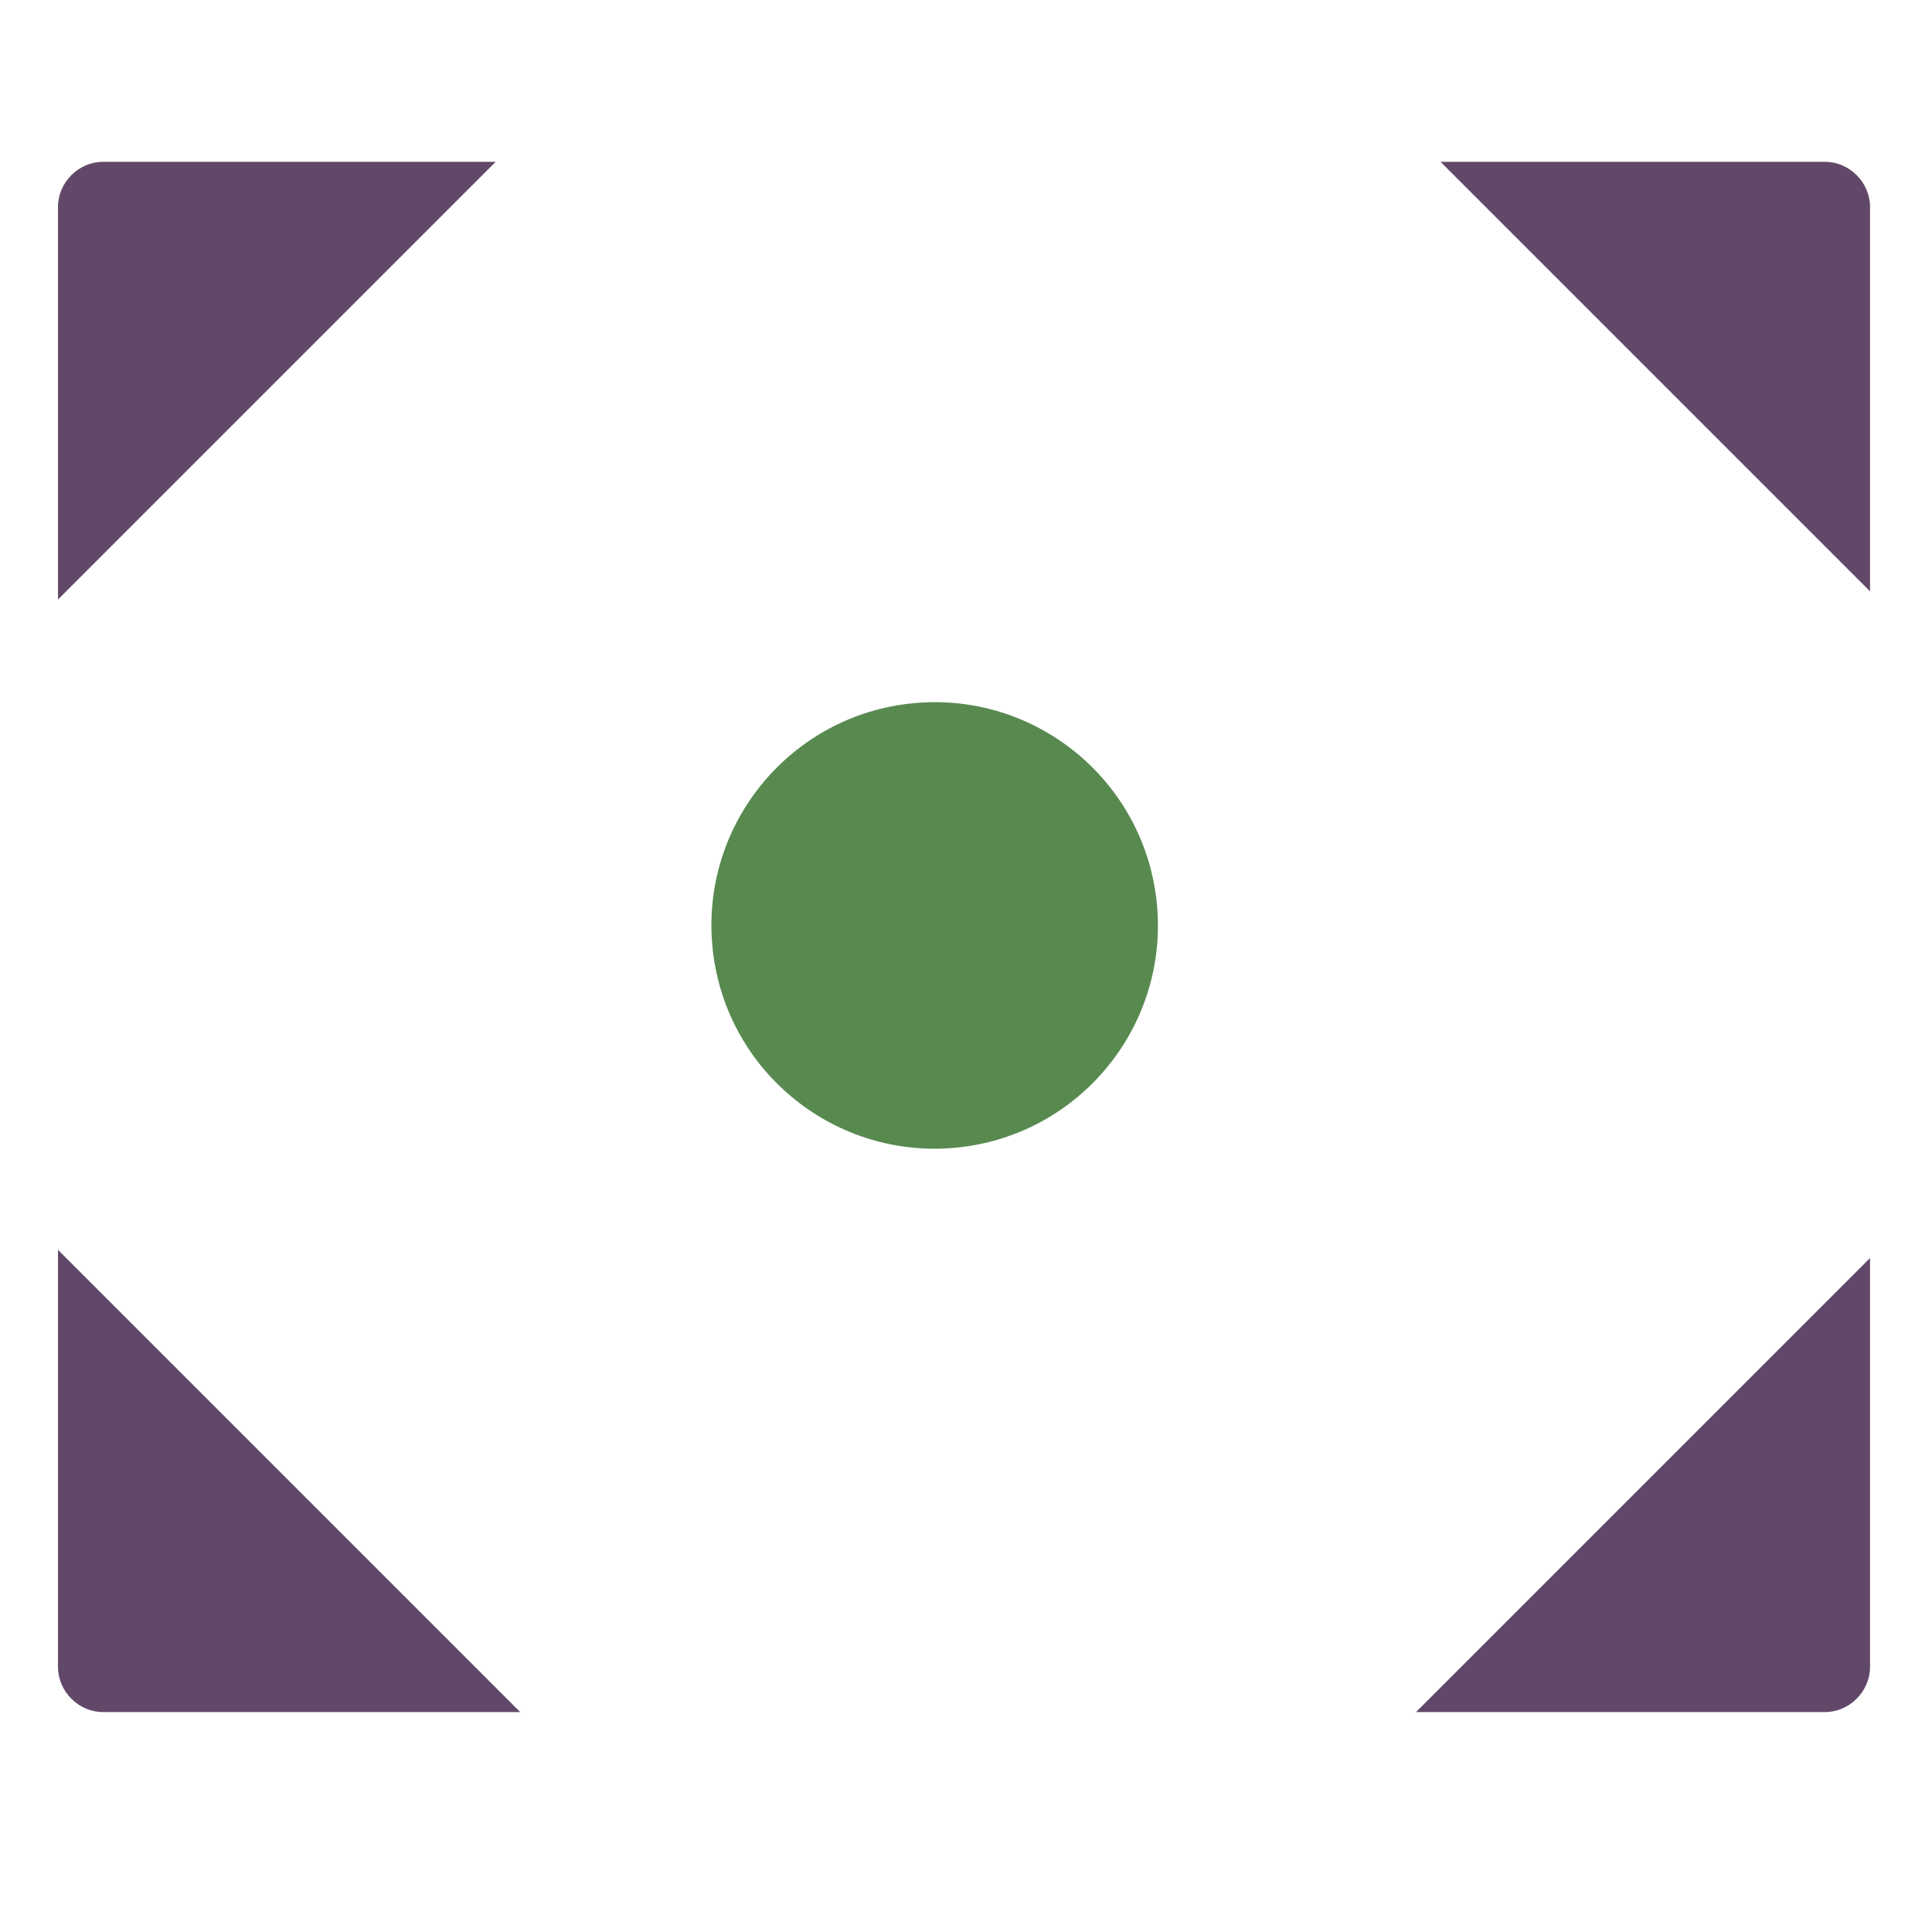
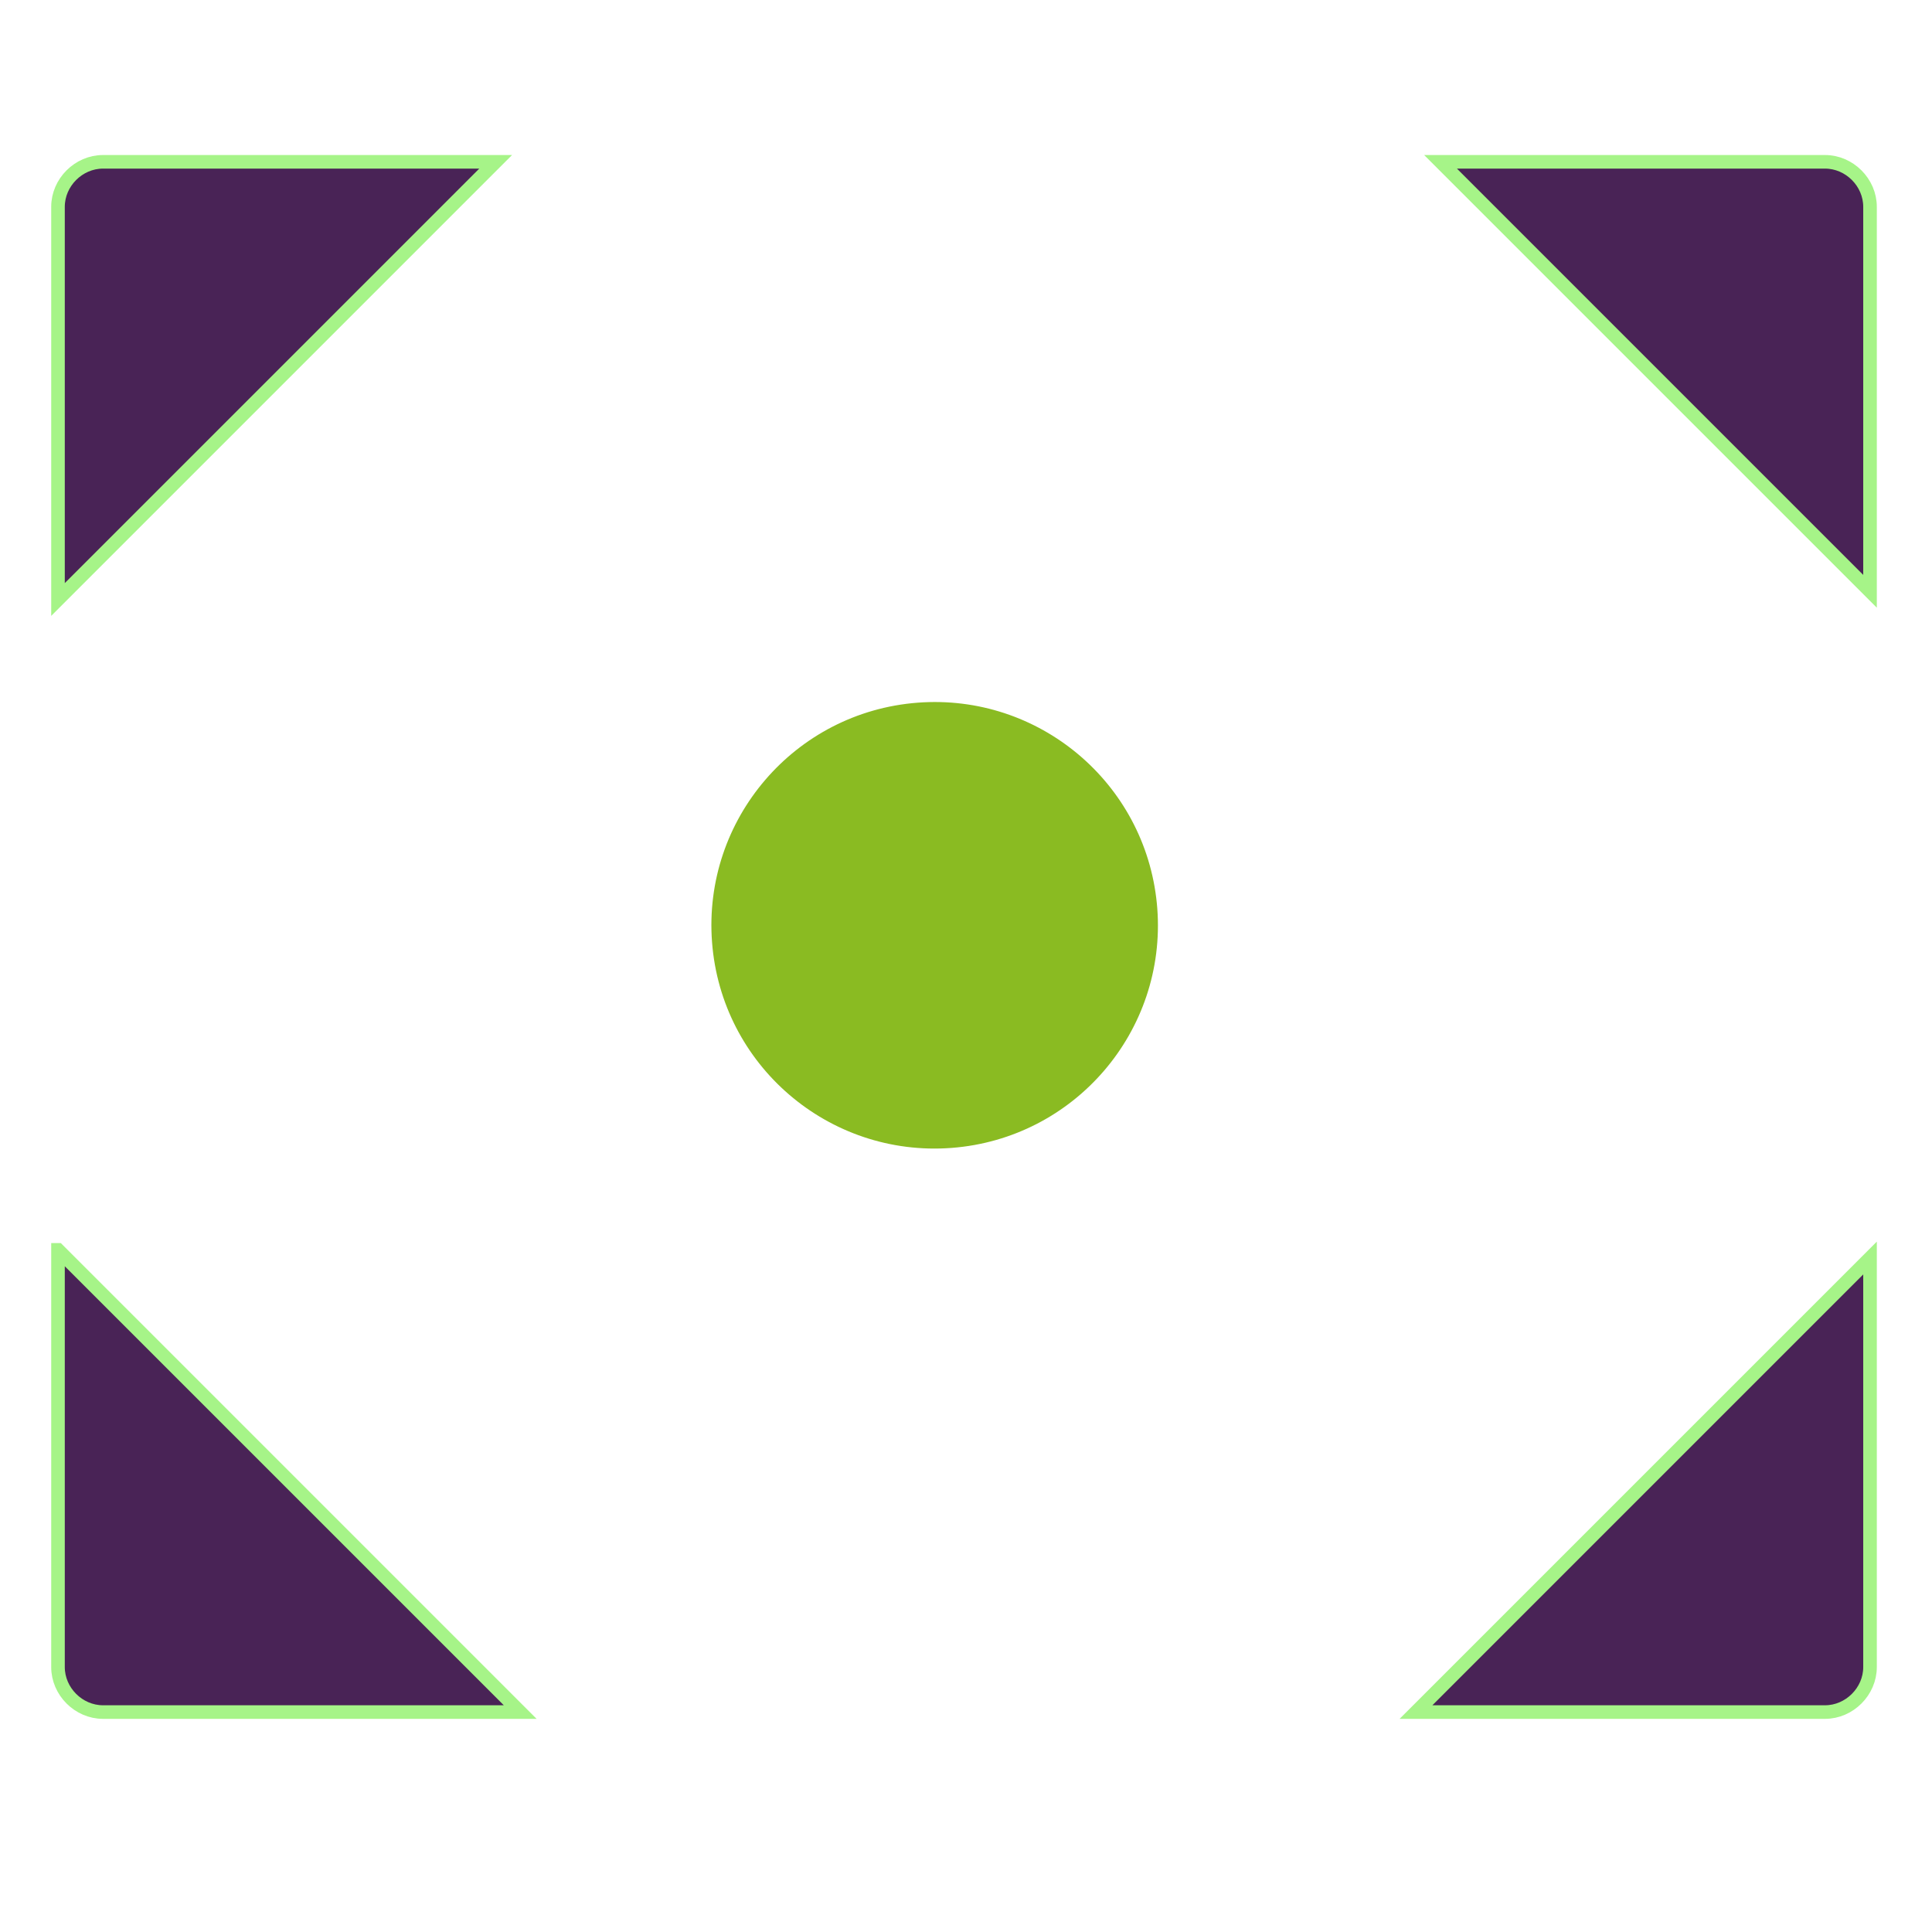
<svg xmlns="http://www.w3.org/2000/svg" width="256" height="256" id="svg2" version="1.1">
  <defs id="defs4">
    </defs>
  <g id="layer1" transform="translate(0,-796.3622)">
-     <path style="fill:#588a50;fill-opacity:1;stroke:none" id="path3828" d="m 371.397,163.403 a 10.982,10.982 0 1 1 -0.021,-0.239" transform="matrix(2.693735,0,0,2.693735,-847.0997,476.5561)" />
-     <path style="fill:#614868;fill-opacity:1;stroke:none" d="m 13.647,817.804 c -3.231,0 -5.962,2.731 -5.962,5.962 l 0,52.031 57.993,-57.993 -52.031,0 z m 177.232,0 56.909,56.909 0,-50.947 c 0,-3.231 -2.731,-5.962 -5.962,-5.962 l -50.947,0 z M 7.685,961.974 l 0,55.283 c 0,3.231 2.731,5.962 5.962,5.962 l 55.283,0 -61.245,-61.245 z m 240.103,1.084 -60.161,60.161 54.199,0 c 3.231,0 5.962,-2.731 5.962,-5.962 l 0,-54.199 z" id="rect4430" />
+     <path style="fill:#8abb22;fill-opacity:1;stroke:none" id="path3828" d="m 371.397,163.403 c 0.461,6.048 -4.068,11.324 -10.116,11.785 -6.048,0.461 -11.324,-4.068 -11.785,-10.116 -0.461,-6.048 4.068,-11.324 10.116,-11.785 5.955,-0.454 11.18,3.934 11.764,9.877" transform="matrix(2.693735,0,0,2.693735,-847.0997,476.5561)" />
+     <path style="fill:#492356;fill-opacity:1;stroke:#a6f488;stroke-width:1.8;stroke-miterlimit:4;stroke-dasharray:none;stroke-opacity:1" d="m 13.647,817.804 c -3.231,0 -5.962,2.731 -5.962,5.962 l 0,52.031 57.993,-57.993 -52.031,0 z m 177.232,0 56.909,56.909 0,-50.947 c 0,-3.231 -2.731,-5.962 -5.962,-5.962 l -50.947,0 z M 7.685,961.974 l 0,55.283 c 0,3.231 2.731,5.962 5.962,5.962 l 55.283,0 -61.245,-61.245 z m 240.103,1.084 -60.161,60.161 54.199,0 c 3.231,0 5.962,-2.731 5.962,-5.962 l 0,-54.199 z" id="rect4430" />
  </g>
</svg>
